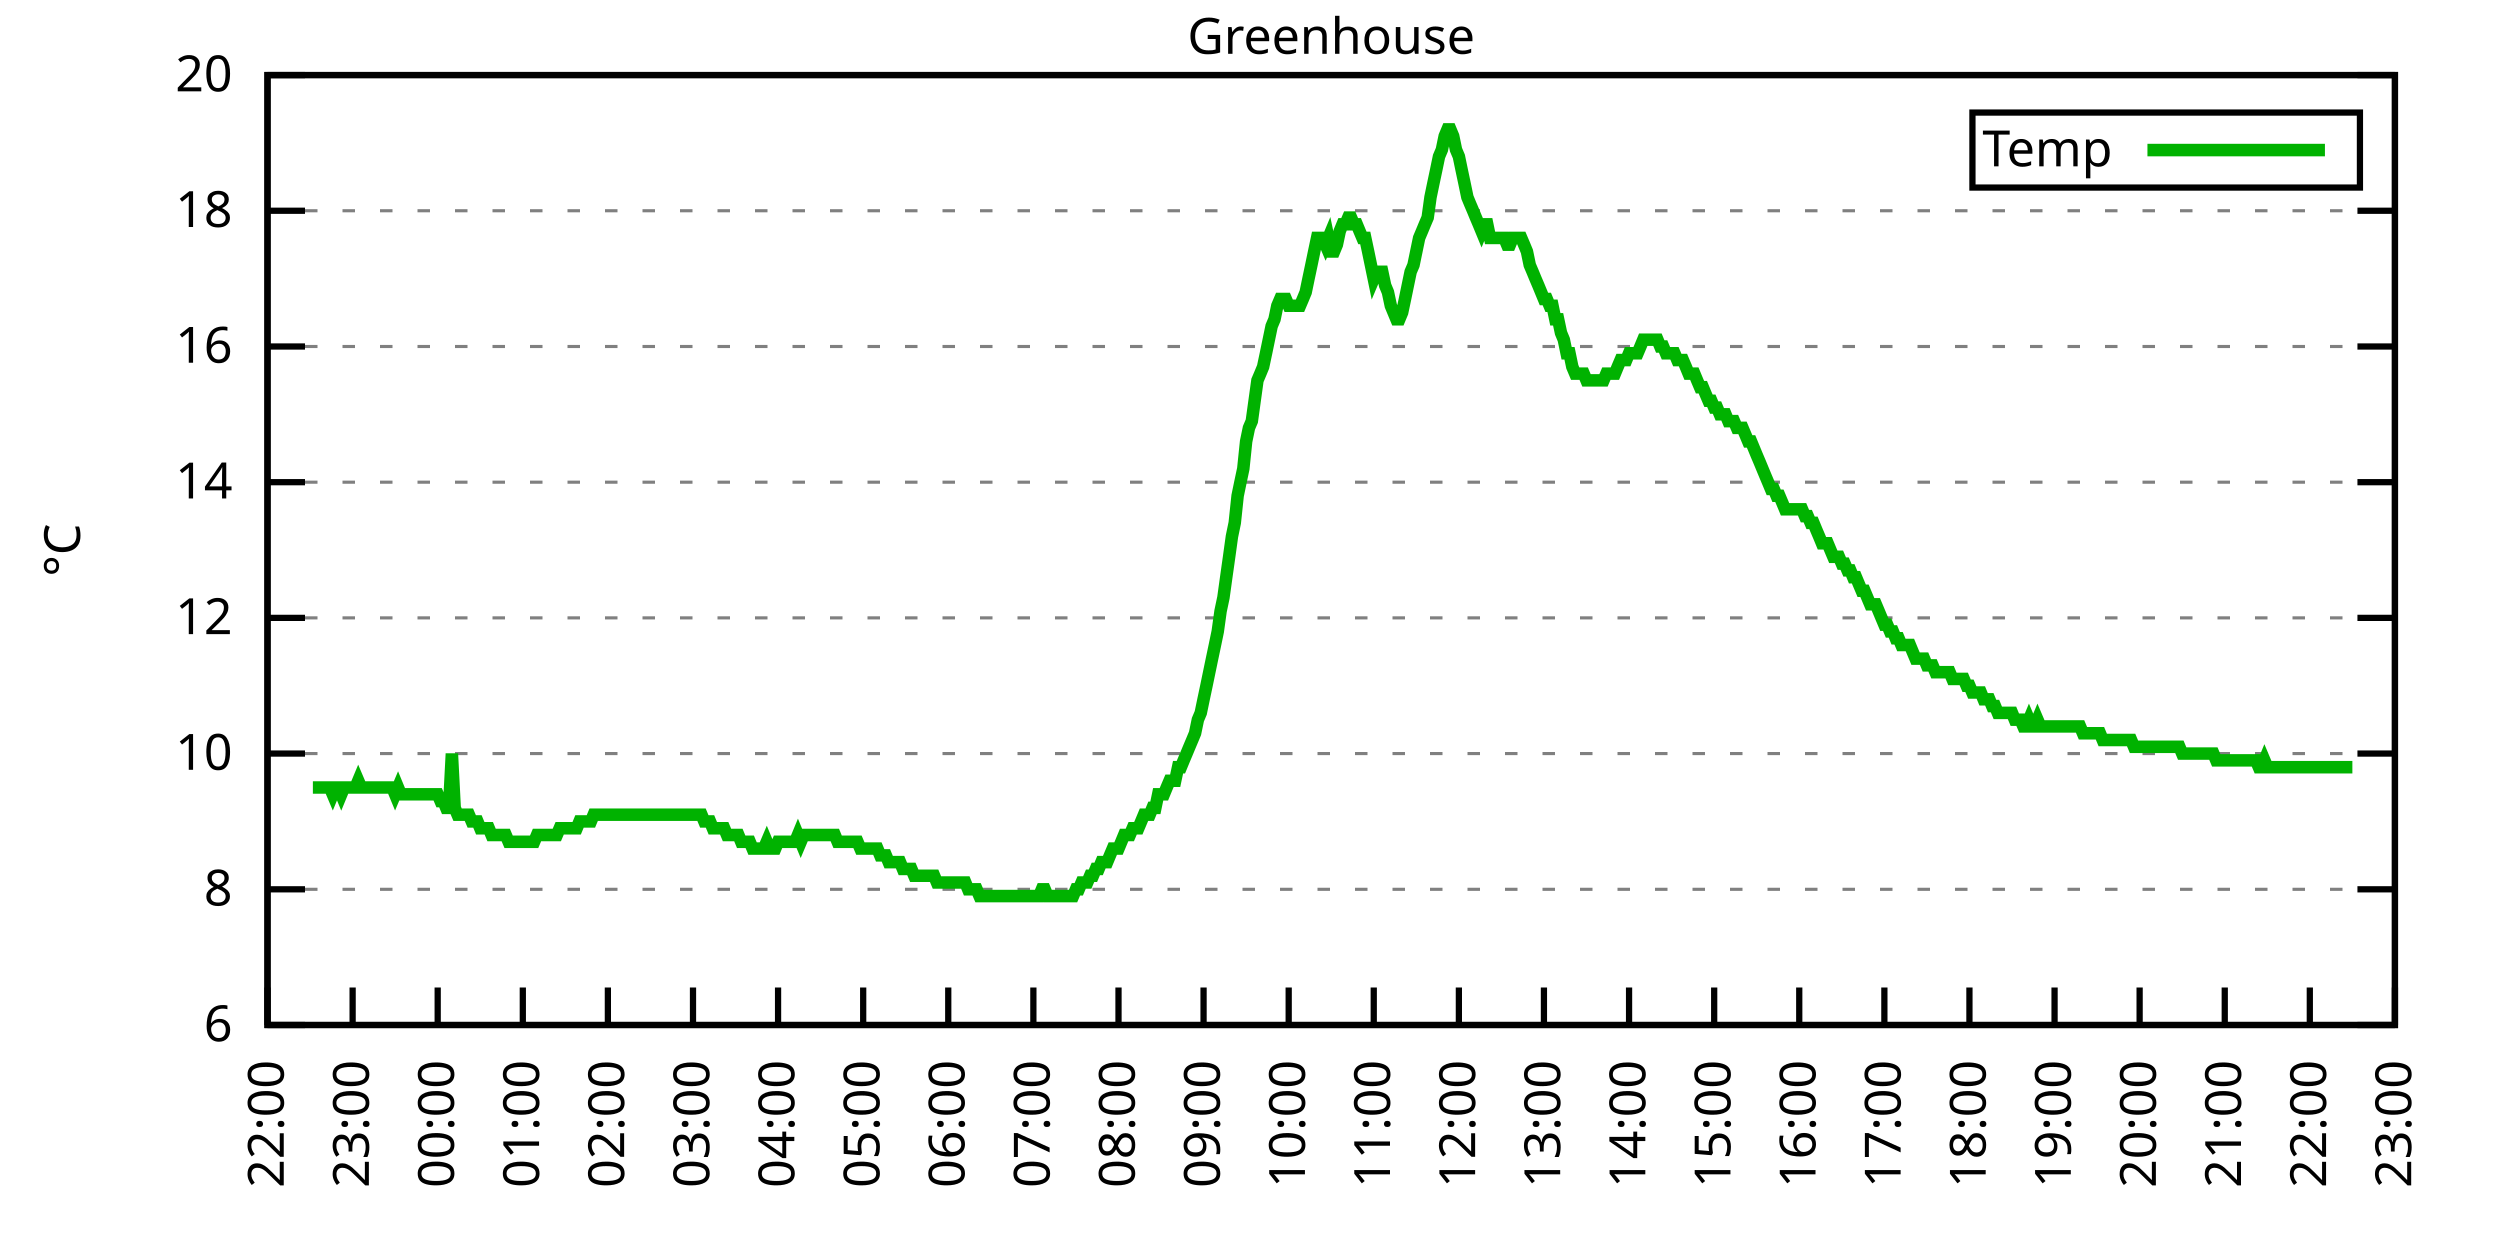
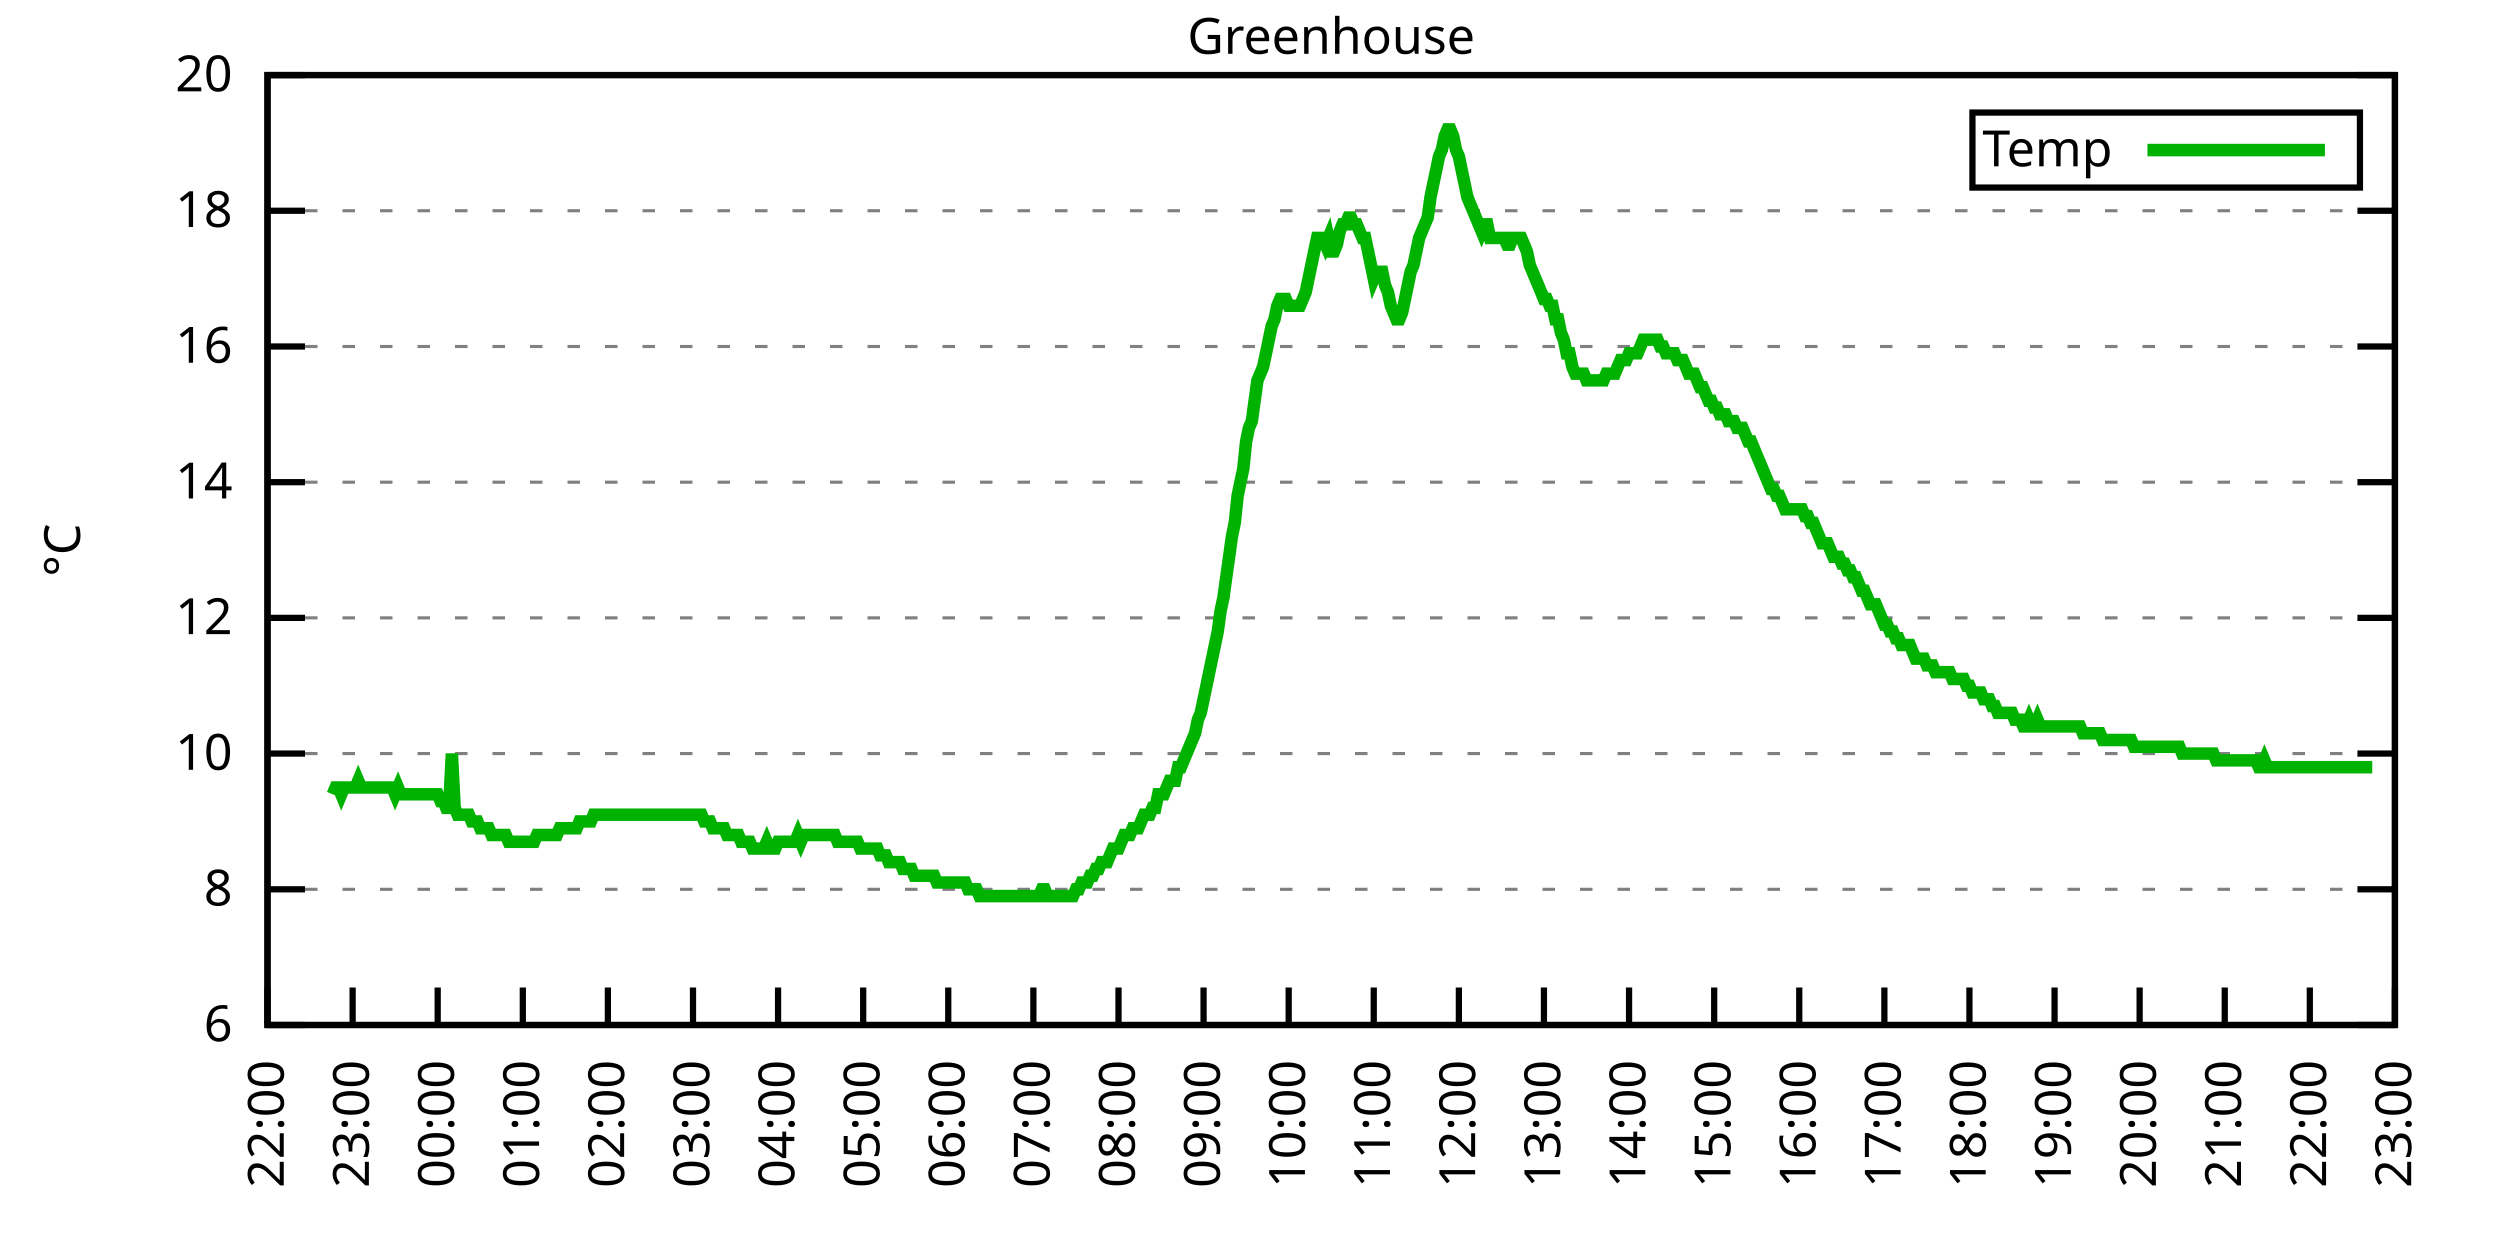
<svg xmlns="http://www.w3.org/2000/svg" xmlns:xlink="http://www.w3.org/1999/xlink" width="400" height="200" viewBox="0 0 400 200">
  <g id="gnuplot_canvas">
    <rect x="0" y="0" width="400" height="200" fill="none" />
    <defs>
      <circle id="gpDot" r="0.5" stroke-width="0.5" stroke="currentColor" />
      <path id="gpPt0" stroke-width="0.333" stroke="currentColor" d="M-1,0 h2 M0,-1 v2" />
      <path id="gpPt1" stroke-width="0.333" stroke="currentColor" d="M-1,-1 L1,1 M1,-1 L-1,1" />
      <path id="gpPt2" stroke-width="0.333" stroke="currentColor" d="M-1,0 L1,0 M0,-1 L0,1 M-1,-1 L1,1 M-1,1 L1,-1" />
      <rect id="gpPt3" stroke-width="0.333" stroke="currentColor" x="-1" y="-1" width="2" height="2" />
      <rect id="gpPt4" stroke-width="0.333" stroke="currentColor" fill="currentColor" x="-1" y="-1" width="2" height="2" />
      <circle id="gpPt5" stroke-width="0.333" stroke="currentColor" cx="0" cy="0" r="1" />
      <use xlink:href="#gpPt5" id="gpPt6" fill="currentColor" stroke="none" />
      <path id="gpPt7" stroke-width="0.333" stroke="currentColor" d="M0,-1.33 L-1.33,0.67 L1.33,0.67 z" />
      <use xlink:href="#gpPt7" id="gpPt8" fill="currentColor" stroke="none" />
      <use xlink:href="#gpPt7" id="gpPt9" stroke="currentColor" transform="rotate(180)" />
      <use xlink:href="#gpPt9" id="gpPt10" fill="currentColor" stroke="none" />
      <use xlink:href="#gpPt3" id="gpPt11" stroke="currentColor" transform="rotate(45)" />
      <use xlink:href="#gpPt11" id="gpPt12" fill="currentColor" stroke="none" />
      <path id="gpPt13" stroke-width="0.333" stroke="currentColor" d="M0,1.330 L1.265,0.411 L0.782,-1.067 L-0.782,-1.076 L-1.265,0.411 z" />
      <use xlink:href="#gpPt13" id="gpPt14" fill="currentColor" stroke="none" />
      <filter id="textbox" filterUnits="objectBoundingBox" x="0" y="0" height="1" width="1">
        <feFlood flood-color="white" flood-opacity="1" result="bgnd" />
        <feComposite in="SourceGraphic" in2="bgnd" operator="atop" />
      </filter>
      <filter id="greybox" filterUnits="objectBoundingBox" x="0" y="0" height="1" width="1">
        <feFlood flood-color="lightgrey" flood-opacity="1" result="grey" />
        <feComposite in="SourceGraphic" in2="grey" operator="atop" />
      </filter>
    </defs>
    <g fill="none" color="white" stroke="currentColor" stroke-width="1.00" stroke-linecap="butt" stroke-linejoin="miter">
</g>
    <g fill="none" color="black" stroke="currentColor" stroke-width="1.00" stroke-linecap="butt" stroke-linejoin="miter">
      <g stroke="none" shape-rendering="crispEdges">
        <polygon fill="rgb(255, 255, 255)" points="42.80,164.00 383.18,164.00 383.18,12.02 42.80,12.02 " />
      </g>
    </g>
    <g fill="none" color="black" stroke="currentColor" stroke-width="1.00" stroke-linecap="butt" stroke-linejoin="miter">
</g>
    <g fill="none" color="black" stroke="black" stroke-width="0.50" stroke-linecap="butt" stroke-linejoin="miter">
</g>
    <g fill="none" color="gray" stroke="currentColor" stroke-width="0.50" stroke-linecap="butt" stroke-linejoin="miter">
      <path stroke="gray" stroke-dasharray="2,4" class="gridline" d="M42.80,164.00 L383.19,164.00  " />
    </g>
    <g fill="none" color="gray" stroke="gray" stroke-width="1.00" stroke-linecap="butt" stroke-linejoin="miter">
</g>
    <g fill="none" color="black" stroke="currentColor" stroke-width="1.00" stroke-linecap="butt" stroke-linejoin="miter">
      <path stroke="black" d="M42.80,164.00 L48.80,164.00 M383.19,164.00 L377.19,164.00  " />
      <g transform="translate(37.20,166.60)" stroke="none" fill="black" font-family="Sans" font-size="8.00" text-anchor="end">
        <text>
          <tspan font-family="Sans"> 6</tspan>
        </text>
      </g>
    </g>
    <g fill="none" color="black" stroke="currentColor" stroke-width="1.00" stroke-linecap="butt" stroke-linejoin="miter">
</g>
    <g fill="none" color="black" stroke="black" stroke-width="0.50" stroke-linecap="butt" stroke-linejoin="miter">
</g>
    <g fill="none" color="gray" stroke="currentColor" stroke-width="0.50" stroke-linecap="butt" stroke-linejoin="miter">
      <path stroke="gray" stroke-dasharray="2,4" class="gridline" d="M42.80,142.29 L383.19,142.29  " />
    </g>
    <g fill="none" color="gray" stroke="gray" stroke-width="1.00" stroke-linecap="butt" stroke-linejoin="miter">
</g>
    <g fill="none" color="black" stroke="currentColor" stroke-width="1.00" stroke-linecap="butt" stroke-linejoin="miter">
      <path stroke="black" d="M42.80,142.29 L48.80,142.29 M383.19,142.29 L377.19,142.29  " />
      <g transform="translate(37.20,144.89)" stroke="none" fill="black" font-family="Sans" font-size="8.00" text-anchor="end">
        <text>
          <tspan font-family="Sans"> 8</tspan>
        </text>
      </g>
    </g>
    <g fill="none" color="black" stroke="currentColor" stroke-width="1.00" stroke-linecap="butt" stroke-linejoin="miter">
</g>
    <g fill="none" color="black" stroke="black" stroke-width="0.50" stroke-linecap="butt" stroke-linejoin="miter">
</g>
    <g fill="none" color="gray" stroke="currentColor" stroke-width="0.50" stroke-linecap="butt" stroke-linejoin="miter">
      <path stroke="gray" stroke-dasharray="2,4" class="gridline" d="M42.80,120.57 L383.19,120.57  " />
    </g>
    <g fill="none" color="gray" stroke="gray" stroke-width="1.00" stroke-linecap="butt" stroke-linejoin="miter">
</g>
    <g fill="none" color="black" stroke="currentColor" stroke-width="1.00" stroke-linecap="butt" stroke-linejoin="miter">
      <path stroke="black" d="M42.80,120.57 L48.80,120.57 M383.19,120.57 L377.19,120.57  " />
      <g transform="translate(37.20,123.17)" stroke="none" fill="black" font-family="Sans" font-size="8.00" text-anchor="end">
        <text>
          <tspan font-family="Sans"> 10</tspan>
        </text>
      </g>
    </g>
    <g fill="none" color="black" stroke="currentColor" stroke-width="1.00" stroke-linecap="butt" stroke-linejoin="miter">
</g>
    <g fill="none" color="black" stroke="black" stroke-width="0.50" stroke-linecap="butt" stroke-linejoin="miter">
</g>
    <g fill="none" color="gray" stroke="currentColor" stroke-width="0.50" stroke-linecap="butt" stroke-linejoin="miter">
      <path stroke="gray" stroke-dasharray="2,4" class="gridline" d="M42.80,98.86 L383.19,98.86  " />
    </g>
    <g fill="none" color="gray" stroke="gray" stroke-width="1.00" stroke-linecap="butt" stroke-linejoin="miter">
</g>
    <g fill="none" color="black" stroke="currentColor" stroke-width="1.00" stroke-linecap="butt" stroke-linejoin="miter">
      <path stroke="black" d="M42.80,98.86 L48.80,98.86 M383.19,98.86 L377.19,98.86  " />
      <g transform="translate(37.20,101.46)" stroke="none" fill="black" font-family="Sans" font-size="8.00" text-anchor="end">
        <text>
          <tspan font-family="Sans"> 12</tspan>
        </text>
      </g>
    </g>
    <g fill="none" color="black" stroke="currentColor" stroke-width="1.00" stroke-linecap="butt" stroke-linejoin="miter">
</g>
    <g fill="none" color="black" stroke="black" stroke-width="0.50" stroke-linecap="butt" stroke-linejoin="miter">
</g>
    <g fill="none" color="gray" stroke="currentColor" stroke-width="0.50" stroke-linecap="butt" stroke-linejoin="miter">
      <path stroke="gray" stroke-dasharray="2,4" class="gridline" d="M42.80,77.15 L383.19,77.15  " />
    </g>
    <g fill="none" color="gray" stroke="gray" stroke-width="1.00" stroke-linecap="butt" stroke-linejoin="miter">
</g>
    <g fill="none" color="black" stroke="currentColor" stroke-width="1.00" stroke-linecap="butt" stroke-linejoin="miter">
      <path stroke="black" d="M42.80,77.15 L48.80,77.15 M383.19,77.15 L377.19,77.15  " />
      <g transform="translate(37.20,79.75)" stroke="none" fill="black" font-family="Sans" font-size="8.00" text-anchor="end">
        <text>
          <tspan font-family="Sans"> 14</tspan>
        </text>
      </g>
    </g>
    <g fill="none" color="black" stroke="currentColor" stroke-width="1.00" stroke-linecap="butt" stroke-linejoin="miter">
</g>
    <g fill="none" color="black" stroke="black" stroke-width="0.50" stroke-linecap="butt" stroke-linejoin="miter">
</g>
    <g fill="none" color="gray" stroke="currentColor" stroke-width="0.50" stroke-linecap="butt" stroke-linejoin="miter">
      <path stroke="gray" stroke-dasharray="2,4" class="gridline" d="M42.80,55.44 L383.19,55.44  " />
    </g>
    <g fill="none" color="gray" stroke="gray" stroke-width="1.00" stroke-linecap="butt" stroke-linejoin="miter">
</g>
    <g fill="none" color="black" stroke="currentColor" stroke-width="1.00" stroke-linecap="butt" stroke-linejoin="miter">
      <path stroke="black" d="M42.80,55.44 L48.80,55.44 M383.19,55.44 L377.19,55.44  " />
      <g transform="translate(37.20,58.04)" stroke="none" fill="black" font-family="Sans" font-size="8.00" text-anchor="end">
        <text>
          <tspan font-family="Sans"> 16</tspan>
        </text>
      </g>
    </g>
    <g fill="none" color="black" stroke="currentColor" stroke-width="1.00" stroke-linecap="butt" stroke-linejoin="miter">
</g>
    <g fill="none" color="black" stroke="black" stroke-width="0.50" stroke-linecap="butt" stroke-linejoin="miter">
</g>
    <g fill="none" color="gray" stroke="currentColor" stroke-width="0.50" stroke-linecap="butt" stroke-linejoin="miter">
      <path stroke="gray" stroke-dasharray="2,4" class="gridline" d="M42.80,33.72 L383.19,33.72  " />
    </g>
    <g fill="none" color="gray" stroke="gray" stroke-width="1.00" stroke-linecap="butt" stroke-linejoin="miter">
</g>
    <g fill="none" color="black" stroke="currentColor" stroke-width="1.00" stroke-linecap="butt" stroke-linejoin="miter">
      <path stroke="black" d="M42.80,33.72 L48.80,33.72 M383.19,33.72 L377.19,33.72  " />
      <g transform="translate(37.20,36.32)" stroke="none" fill="black" font-family="Sans" font-size="8.00" text-anchor="end">
        <text>
          <tspan font-family="Sans"> 18</tspan>
        </text>
      </g>
    </g>
    <g fill="none" color="black" stroke="currentColor" stroke-width="1.00" stroke-linecap="butt" stroke-linejoin="miter">
</g>
    <g fill="none" color="black" stroke="black" stroke-width="0.50" stroke-linecap="butt" stroke-linejoin="miter">
</g>
    <g fill="none" color="gray" stroke="currentColor" stroke-width="0.50" stroke-linecap="butt" stroke-linejoin="miter">
      <path stroke="gray" stroke-dasharray="2,4" class="gridline" d="M42.80,12.01 L383.19,12.01  " />
    </g>
    <g fill="none" color="gray" stroke="gray" stroke-width="1.00" stroke-linecap="butt" stroke-linejoin="miter">
</g>
    <g fill="none" color="black" stroke="currentColor" stroke-width="1.00" stroke-linecap="butt" stroke-linejoin="miter">
      <path stroke="black" d="M42.80,12.01 L48.80,12.01 M383.19,12.01 L377.19,12.01  " />
      <g transform="translate(37.20,14.61)" stroke="none" fill="black" font-family="Sans" font-size="8.00" text-anchor="end">
        <text>
          <tspan font-family="Sans"> 20</tspan>
        </text>
      </g>
    </g>
    <g fill="none" color="black" stroke="currentColor" stroke-width="1.00" stroke-linecap="butt" stroke-linejoin="miter">
      <path stroke="black" d="M42.80,164.00 L42.80,158.00  " />
      <g transform="translate(45.40,169.60) rotate(270.00)" stroke="none" fill="black" font-family="Sans" font-size="8.00" text-anchor="end">
        <text>
          <tspan font-family="Sans">22:00</tspan>
        </text>
      </g>
    </g>
    <g fill="none" color="black" stroke="currentColor" stroke-width="1.00" stroke-linecap="butt" stroke-linejoin="miter">
      <path stroke="black" d="M56.42,164.00 L56.42,158.00  " />
      <g transform="translate(59.02,169.60) rotate(270.00)" stroke="none" fill="black" font-family="Sans" font-size="8.00" text-anchor="end">
        <text>
          <tspan font-family="Sans">23:00</tspan>
        </text>
      </g>
    </g>
    <g fill="none" color="black" stroke="currentColor" stroke-width="1.00" stroke-linecap="butt" stroke-linejoin="miter">
      <path stroke="black" d="M70.03,164.00 L70.03,158.00  " />
      <g transform="translate(72.63,169.60) rotate(270.00)" stroke="none" fill="black" font-family="Sans" font-size="8.00" text-anchor="end">
        <text>
          <tspan font-family="Sans">00:00</tspan>
        </text>
      </g>
    </g>
    <g fill="none" color="black" stroke="currentColor" stroke-width="1.00" stroke-linecap="butt" stroke-linejoin="miter">
      <path stroke="black" d="M83.65,164.00 L83.65,158.00  " />
      <g transform="translate(86.25,169.60) rotate(270.00)" stroke="none" fill="black" font-family="Sans" font-size="8.00" text-anchor="end">
        <text>
          <tspan font-family="Sans">01:00</tspan>
        </text>
      </g>
    </g>
    <g fill="none" color="black" stroke="currentColor" stroke-width="1.00" stroke-linecap="butt" stroke-linejoin="miter">
      <path stroke="black" d="M97.26,164.00 L97.26,158.00  " />
      <g transform="translate(99.86,169.60) rotate(270.00)" stroke="none" fill="black" font-family="Sans" font-size="8.00" text-anchor="end">
        <text>
          <tspan font-family="Sans">02:00</tspan>
        </text>
      </g>
    </g>
    <g fill="none" color="black" stroke="currentColor" stroke-width="1.00" stroke-linecap="butt" stroke-linejoin="miter">
      <path stroke="black" d="M110.88,164.00 L110.88,158.00  " />
      <g transform="translate(113.48,169.60) rotate(270.00)" stroke="none" fill="black" font-family="Sans" font-size="8.00" text-anchor="end">
        <text>
          <tspan font-family="Sans">03:00</tspan>
        </text>
      </g>
    </g>
    <g fill="none" color="black" stroke="currentColor" stroke-width="1.00" stroke-linecap="butt" stroke-linejoin="miter">
      <path stroke="black" d="M124.49,164.00 L124.49,158.00  " />
      <g transform="translate(127.09,169.60) rotate(270.00)" stroke="none" fill="black" font-family="Sans" font-size="8.00" text-anchor="end">
        <text>
          <tspan font-family="Sans">04:00</tspan>
        </text>
      </g>
    </g>
    <g fill="none" color="black" stroke="currentColor" stroke-width="1.00" stroke-linecap="butt" stroke-linejoin="miter">
      <path stroke="black" d="M138.11,164.00 L138.11,158.00  " />
      <g transform="translate(140.71,169.60) rotate(270.00)" stroke="none" fill="black" font-family="Sans" font-size="8.00" text-anchor="end">
        <text>
          <tspan font-family="Sans">05:00</tspan>
        </text>
      </g>
    </g>
    <g fill="none" color="black" stroke="currentColor" stroke-width="1.00" stroke-linecap="butt" stroke-linejoin="miter">
      <path stroke="black" d="M151.72,164.00 L151.72,158.00  " />
      <g transform="translate(154.32,169.60) rotate(270.00)" stroke="none" fill="black" font-family="Sans" font-size="8.00" text-anchor="end">
        <text>
          <tspan font-family="Sans">06:00</tspan>
        </text>
      </g>
    </g>
    <g fill="none" color="black" stroke="currentColor" stroke-width="1.00" stroke-linecap="butt" stroke-linejoin="miter">
      <path stroke="black" d="M165.34,164.00 L165.34,158.00  " />
      <g transform="translate(167.94,169.60) rotate(270.00)" stroke="none" fill="black" font-family="Sans" font-size="8.00" text-anchor="end">
        <text>
          <tspan font-family="Sans">07:00</tspan>
        </text>
      </g>
    </g>
    <g fill="none" color="black" stroke="currentColor" stroke-width="1.00" stroke-linecap="butt" stroke-linejoin="miter">
      <path stroke="black" d="M178.96,164.00 L178.96,158.00  " />
      <g transform="translate(181.56,169.60) rotate(270.00)" stroke="none" fill="black" font-family="Sans" font-size="8.00" text-anchor="end">
        <text>
          <tspan font-family="Sans">08:00</tspan>
        </text>
      </g>
    </g>
    <g fill="none" color="black" stroke="currentColor" stroke-width="1.00" stroke-linecap="butt" stroke-linejoin="miter">
      <path stroke="black" d="M192.57,164.00 L192.57,158.00  " />
      <g transform="translate(195.17,169.60) rotate(270.00)" stroke="none" fill="black" font-family="Sans" font-size="8.00" text-anchor="end">
        <text>
          <tspan font-family="Sans">09:00</tspan>
        </text>
      </g>
    </g>
    <g fill="none" color="black" stroke="currentColor" stroke-width="1.00" stroke-linecap="butt" stroke-linejoin="miter">
      <path stroke="black" d="M206.19,164.00 L206.19,158.00  " />
      <g transform="translate(208.79,169.60) rotate(270.00)" stroke="none" fill="black" font-family="Sans" font-size="8.00" text-anchor="end">
        <text>
          <tspan font-family="Sans">10:00</tspan>
        </text>
      </g>
    </g>
    <g fill="none" color="black" stroke="currentColor" stroke-width="1.00" stroke-linecap="butt" stroke-linejoin="miter">
      <path stroke="black" d="M219.80,164.00 L219.80,158.00  " />
      <g transform="translate(222.40,169.60) rotate(270.00)" stroke="none" fill="black" font-family="Sans" font-size="8.00" text-anchor="end">
        <text>
          <tspan font-family="Sans">11:00</tspan>
        </text>
      </g>
    </g>
    <g fill="none" color="black" stroke="currentColor" stroke-width="1.00" stroke-linecap="butt" stroke-linejoin="miter">
      <path stroke="black" d="M233.42,164.00 L233.42,158.00  " />
      <g transform="translate(236.02,169.60) rotate(270.00)" stroke="none" fill="black" font-family="Sans" font-size="8.00" text-anchor="end">
        <text>
          <tspan font-family="Sans">12:00</tspan>
        </text>
      </g>
    </g>
    <g fill="none" color="black" stroke="currentColor" stroke-width="1.00" stroke-linecap="butt" stroke-linejoin="miter">
      <path stroke="black" d="M247.03,164.00 L247.03,158.00  " />
      <g transform="translate(249.63,169.60) rotate(270.00)" stroke="none" fill="black" font-family="Sans" font-size="8.00" text-anchor="end">
        <text>
          <tspan font-family="Sans">13:00</tspan>
        </text>
      </g>
    </g>
    <g fill="none" color="black" stroke="currentColor" stroke-width="1.00" stroke-linecap="butt" stroke-linejoin="miter">
      <path stroke="black" d="M260.65,164.00 L260.65,158.00  " />
      <g transform="translate(263.25,169.60) rotate(270.00)" stroke="none" fill="black" font-family="Sans" font-size="8.00" text-anchor="end">
        <text>
          <tspan font-family="Sans">14:00</tspan>
        </text>
      </g>
    </g>
    <g fill="none" color="black" stroke="currentColor" stroke-width="1.00" stroke-linecap="butt" stroke-linejoin="miter">
      <path stroke="black" d="M274.27,164.00 L274.27,158.00  " />
      <g transform="translate(276.87,169.60) rotate(270.00)" stroke="none" fill="black" font-family="Sans" font-size="8.00" text-anchor="end">
        <text>
          <tspan font-family="Sans">15:00</tspan>
        </text>
      </g>
    </g>
    <g fill="none" color="black" stroke="currentColor" stroke-width="1.00" stroke-linecap="butt" stroke-linejoin="miter">
      <path stroke="black" d="M287.88,164.00 L287.88,158.00  " />
      <g transform="translate(290.48,169.60) rotate(270.00)" stroke="none" fill="black" font-family="Sans" font-size="8.00" text-anchor="end">
        <text>
          <tspan font-family="Sans">16:00</tspan>
        </text>
      </g>
    </g>
    <g fill="none" color="black" stroke="currentColor" stroke-width="1.00" stroke-linecap="butt" stroke-linejoin="miter">
      <path stroke="black" d="M301.50,164.00 L301.50,158.00  " />
      <g transform="translate(304.10,169.60) rotate(270.00)" stroke="none" fill="black" font-family="Sans" font-size="8.00" text-anchor="end">
        <text>
          <tspan font-family="Sans">17:00</tspan>
        </text>
      </g>
    </g>
    <g fill="none" color="black" stroke="currentColor" stroke-width="1.00" stroke-linecap="butt" stroke-linejoin="miter">
      <path stroke="black" d="M315.11,164.00 L315.11,158.00  " />
      <g transform="translate(317.71,169.60) rotate(270.00)" stroke="none" fill="black" font-family="Sans" font-size="8.00" text-anchor="end">
        <text>
          <tspan font-family="Sans">18:00</tspan>
        </text>
      </g>
    </g>
    <g fill="none" color="black" stroke="currentColor" stroke-width="1.00" stroke-linecap="butt" stroke-linejoin="miter">
      <path stroke="black" d="M328.73,164.00 L328.73,158.00  " />
      <g transform="translate(331.33,169.60) rotate(270.00)" stroke="none" fill="black" font-family="Sans" font-size="8.00" text-anchor="end">
        <text>
          <tspan font-family="Sans">19:00</tspan>
        </text>
      </g>
    </g>
    <g fill="none" color="black" stroke="currentColor" stroke-width="1.00" stroke-linecap="butt" stroke-linejoin="miter">
      <path stroke="black" d="M342.34,164.00 L342.34,158.00  " />
      <g transform="translate(344.94,169.60) rotate(270.00)" stroke="none" fill="black" font-family="Sans" font-size="8.00" text-anchor="end">
        <text>
          <tspan font-family="Sans">20:00</tspan>
        </text>
      </g>
    </g>
    <g fill="none" color="black" stroke="currentColor" stroke-width="1.00" stroke-linecap="butt" stroke-linejoin="miter">
      <path stroke="black" d="M355.96,164.00 L355.96,158.00  " />
      <g transform="translate(358.56,169.60) rotate(270.00)" stroke="none" fill="black" font-family="Sans" font-size="8.00" text-anchor="end">
        <text>
          <tspan font-family="Sans">21:00</tspan>
        </text>
      </g>
    </g>
    <g fill="none" color="black" stroke="currentColor" stroke-width="1.00" stroke-linecap="butt" stroke-linejoin="miter">
      <path stroke="black" d="M369.57,164.00 L369.57,158.00  " />
      <g transform="translate(372.17,169.60) rotate(270.00)" stroke="none" fill="black" font-family="Sans" font-size="8.00" text-anchor="end">
        <text>
          <tspan font-family="Sans">22:00</tspan>
        </text>
      </g>
    </g>
    <g fill="none" color="black" stroke="currentColor" stroke-width="1.00" stroke-linecap="butt" stroke-linejoin="miter">
      <path stroke="black" d="M383.19,164.00 L383.19,158.00  " />
      <g transform="translate(385.79,169.60) rotate(270.00)" stroke="none" fill="black" font-family="Sans" font-size="8.00" text-anchor="end">
        <text>
          <tspan font-family="Sans">23:00</tspan>
        </text>
      </g>
    </g>
    <g fill="none" color="black" stroke="currentColor" stroke-width="1.00" stroke-linecap="butt" stroke-linejoin="miter">
</g>
    <g fill="none" color="black" stroke="currentColor" stroke-width="1.00" stroke-linecap="butt" stroke-linejoin="miter">
      <path stroke="black" d="M42.80,12.01 L42.80,164.00 L383.19,164.00 L383.19,12.01 L42.80,12.01 Z  " />
    </g>
    <g fill="none" color="black" stroke="currentColor" stroke-width="1.00" stroke-linecap="butt" stroke-linejoin="miter">
</g>
    <g fill="none" color="black" stroke="currentColor" stroke-width="1.00" stroke-linecap="butt" stroke-linejoin="miter">
      <path stroke="black" d="M315.59,30.01 L315.59,18.01 L377.59,18.01 L377.59,30.01 L315.59,30.01 Z  " />
    </g>
    <g id="Greenhouse_plot_1">
      <g fill="none" color="white" stroke="black" stroke-width="2.00" stroke-linecap="butt" stroke-linejoin="miter">
</g>
      <g fill="none" color="black" stroke="currentColor" stroke-width="2.00" stroke-linecap="butt" stroke-linejoin="miter">
        <g transform="translate(337.99,26.61)" stroke="none" fill="black" font-family="Sans" font-size="8.00" text-anchor="end">
          <text>
            <tspan font-family="Sans">Temp</tspan>
          </text>
        </g>
      </g>
      <g fill="none" color="black" stroke="currentColor" stroke-width="2.00" stroke-linecap="butt" stroke-linejoin="miter">
-         <path stroke="rgb(  0, 178,   0)" d="M343.59,24.01 L371.99,24.01 M50.06,126.00 L50.52,126.00 L50.97,126.00 L51.42,126.00 L51.88,126.00 L52.33,126.00   L52.78,126.00 L53.24,127.09 L53.69,126.00 L54.15,126.00 L54.60,127.09 L55.05,126.00 L55.51,126.00 L55.96,126.00   L56.42,126.00 L56.87,126.00 L57.32,124.92 L57.78,126.00 L58.23,126.00 L58.68,126.00 L59.14,126.00 L59.59,126.00   L60.05,126.00 L60.50,126.00 L60.95,126.00 L61.41,126.00 L61.86,126.00 L62.32,126.00 L62.77,126.00 L63.22,127.09   L63.68,126.00 L64.13,127.09 L64.58,127.09 L65.04,127.09 L65.49,127.09 L65.95,127.09 L66.40,127.09 L66.85,127.09   L67.31,127.09 L67.76,127.09 L68.22,127.09 L68.67,127.09 L69.12,127.09 L69.58,127.09 L70.03,127.09 L70.49,128.17   L70.94,128.17 L71.39,129.26 L71.85,129.26 L72.30,120.57 L72.75,129.26 L73.21,130.35 L73.66,130.35 L74.12,130.35   L74.57,130.35 L75.02,130.35 L75.48,131.43 L75.93,131.43 L76.39,131.43 L76.84,132.52 L77.29,132.52 L77.75,132.52   L78.20,132.52 L78.65,133.60 L79.11,133.60 L79.56,133.60 L80.02,133.60 L80.47,133.60 L80.92,133.60 L81.38,134.69   L81.83,134.69 L82.29,134.69 L82.74,134.69 L83.19,134.69 L83.65,134.69 L84.10,134.69 L84.55,134.69 L85.01,134.69   L85.46,134.69 L85.92,133.60 L86.37,133.60 L86.82,133.60 L87.28,133.60 L87.73,133.60 L88.19,133.60 L88.64,133.60   L89.09,133.60 L89.55,132.52 L90.00,132.52 L90.45,132.52 L90.91,132.52 L91.36,132.52 L91.82,132.52 L92.27,132.52   L92.72,131.43 L93.18,131.43 L93.63,131.43 L94.09,131.43 L94.54,131.43 L94.99,130.35 L95.45,130.35 L95.90,130.35   L96.35,130.35 L96.81,130.35 L97.26,130.35 L97.72,130.35 L98.17,130.35 L98.62,130.35 L99.08,130.35 L99.53,130.35   L99.99,130.35 L100.44,130.35 L100.89,130.35 L101.35,130.35 L101.80,130.35 L102.25,130.35 L102.71,130.35 L103.16,130.35   L103.62,130.35 L104.07,130.35 L104.52,130.35 L104.98,130.35 L105.43,130.35 L105.89,130.35 L106.34,130.35 L106.79,130.35   L107.25,130.35 L107.70,130.35 L108.15,130.35 L108.61,130.35 L109.06,130.35 L109.52,130.35 L109.97,130.35 L110.42,130.35   L110.88,130.35 L111.33,130.35 L111.79,130.35 L112.24,130.35 L112.69,131.43 L113.15,131.43 L113.60,131.43 L114.05,132.52   L114.51,132.52 L114.96,132.52 L115.42,132.52 L115.87,132.52 L116.32,133.60 L116.78,133.60 L117.23,133.60 L117.69,133.60   L118.14,133.60 L118.59,134.69 L119.05,134.69 L119.50,134.69 L119.96,134.69 L120.41,135.77 L120.86,135.77 L121.32,135.77   L121.77,135.77 L122.22,135.77 L122.68,134.69 L123.13,135.77 L123.59,135.77 L124.04,135.77 L124.49,134.69 L124.95,134.69   L125.40,134.69 L125.86,134.69 L126.31,134.69 L126.76,134.69 L127.22,134.69 L127.67,133.60 L128.12,134.69 L128.58,133.60   L129.03,133.60 L129.49,133.60 L129.94,133.60 L130.39,133.60 L130.85,133.60 L131.30,133.60 L131.76,133.60 L132.21,133.60   L132.66,133.60 L133.12,133.60 L133.57,133.60 L134.02,134.69 L134.48,134.69 L134.93,134.69 L135.39,134.69 L135.84,134.69   L136.29,134.69 L136.75,134.69 L137.20,134.69 L137.66,135.77 L138.11,135.77 L138.56,135.77 L139.02,135.77 L139.47,135.77   L139.92,135.77 L140.38,135.77 L140.83,136.86 L141.29,136.86 L141.74,136.86 L142.19,137.94 L142.65,137.94 L143.10,137.94   L143.56,137.94 L144.01,137.94 L144.46,139.03 L144.92,139.03 L145.37,139.03 L145.82,139.03 L146.28,140.12 L146.73,140.12   L147.19,140.12 L147.64,140.12 L148.09,140.12 L148.55,140.12 L149.00,140.12 L149.46,140.12 L149.91,141.20 L150.36,141.20   L150.82,141.20 L151.27,141.20 L151.72,141.20 L152.18,141.20 L152.63,141.20 L153.09,141.20 L153.54,141.20 L153.99,141.20   L154.45,141.20 L154.90,142.29 L155.36,142.29 L155.81,142.29 L156.26,142.29 L156.72,143.37 L157.17,143.37 L157.62,143.37   L158.08,143.37 L158.53,143.37 L158.99,143.37 L159.44,143.37 L159.89,143.37 L160.35,143.37 L160.80,143.37 L161.26,143.37   L161.71,143.37 L162.16,143.37 L162.62,143.37 L163.07,143.37 L163.52,143.37 L163.98,143.37 L164.43,143.37 L164.89,143.37   L165.34,143.37 L165.79,143.37 L166.25,143.37 L166.70,142.29 L167.16,142.29 L167.61,143.37 L168.06,143.37 L168.52,143.37   L168.97,143.37 L169.43,143.37 L169.88,143.37 L170.33,143.37 L170.79,143.37 L171.24,143.37 L171.69,143.37 L172.15,142.29   L172.60,142.29 L173.06,141.20 L173.51,141.20 L173.96,141.20 L174.42,140.12 L174.87,140.12 L175.33,139.03 L175.78,139.03   L176.23,137.94 L176.69,137.94 L177.14,137.94 L177.59,136.86 L178.05,135.77 L178.50,135.77 L178.96,135.77 L179.41,134.69   L179.86,133.60 L180.32,133.60 L180.77,133.60 L181.23,132.52 L181.68,132.52 L182.13,132.52 L182.59,131.43 L183.04,130.35   L183.49,130.35 L183.95,130.35 L184.40,129.26 L184.86,129.26 L185.31,127.09 L185.76,127.09 L186.22,127.09 L186.67,126.00   L187.13,124.92 L187.58,124.92 L188.03,124.92 L188.49,122.75 L188.94,122.75 L189.39,121.66 L189.85,120.57 L190.30,119.49   L190.76,118.40 L191.21,117.32 L191.66,115.15 L192.12,114.06 L192.57,111.89 L193.03,109.72 L193.48,107.55 L193.93,105.38   L194.39,103.20 L194.84,101.03 L195.29,97.78 L195.75,95.60 L196.20,92.35 L196.66,89.09 L197.11,85.83 L197.56,83.66   L198.02,79.32 L198.47,77.15 L198.93,74.98 L199.38,70.63 L199.83,68.46 L200.29,67.38 L200.74,64.12 L201.19,60.86   L201.65,59.78 L202.10,58.69 L202.56,56.52 L203.01,54.35 L203.46,52.18 L203.92,51.09 L204.37,48.92 L204.83,47.84   L205.28,47.84 L205.73,47.84 L206.19,48.92 L206.64,48.92 L207.09,48.92 L207.55,48.92 L208.00,48.92 L208.46,47.84   L208.91,46.75 L209.36,44.58 L209.82,42.41 L210.27,40.24 L210.73,38.07 L211.18,38.07 L211.63,38.07 L212.09,39.15   L212.54,38.07 L213.00,40.24 L213.45,40.24 L213.90,39.15 L214.36,36.98 L214.81,35.89 L215.26,35.89 L215.72,34.81   L216.17,34.81 L216.63,35.89 L217.08,35.89 L217.53,36.98 L217.99,38.07 L218.44,38.07 L218.90,40.24 L219.35,42.41   L219.80,44.58 L220.26,43.49 L220.71,43.49 L221.16,43.49 L221.62,45.66 L222.07,46.75 L222.53,48.92 L222.98,50.01   L223.43,51.09 L223.89,51.09 L224.34,50.01 L224.80,47.84 L225.25,45.66 L225.70,43.49 L226.16,42.41 L226.61,40.24   L227.06,38.07 L227.52,36.98 L227.97,35.89 L228.43,34.81 L228.88,31.55 L229.33,29.38 L229.79,27.21 L230.24,25.04   L230.70,23.95 L231.15,21.78 L231.60,20.70 L232.06,20.70 L232.51,21.78 L232.96,23.95 L233.42,25.04 L233.87,27.21   L234.33,29.38 L234.78,31.55 L235.23,32.64 L235.69,33.72 L236.14,34.81 L236.60,35.89 L237.05,36.98 L237.50,35.89   L237.96,35.89 L238.41,38.07 L238.86,38.07 L239.32,38.07 L239.77,38.07 L240.23,38.07 L240.68,38.07 L241.13,39.15   L241.59,39.15 L242.04,38.07 L242.50,38.07 L242.95,38.07 L243.40,38.07 L243.86,39.15 L244.31,40.24 L244.76,42.41   L245.22,43.49 L245.67,44.58 L246.13,45.66 L246.58,46.75 L247.03,47.84 L247.49,47.84 L247.94,48.92 L248.40,48.92   L248.85,51.09 L249.30,51.09 L249.76,53.26 L250.21,54.35 L250.66,56.52 L251.12,56.52 L251.57,58.69 L252.03,59.78   L252.48,59.78 L252.93,59.78 L253.39,59.78 L253.84,60.86 L254.30,60.86 L254.75,60.86 L255.20,60.86 L255.66,60.86   L256.11,60.86 L256.56,60.86 L257.02,59.78 L257.47,59.78 L257.93,59.78 L258.38,59.78 L258.83,58.69 L259.29,57.61   L259.74,57.61 L260.20,57.61 L260.65,56.52 L261.10,56.52 L261.56,56.52 L262.01,56.52 L262.47,55.44 L262.92,54.35   L263.37,54.35 L263.83,54.35 L264.28,54.35 L264.73,54.35 L265.19,54.35 L265.64,55.44 L266.10,55.44 L266.55,56.52   L267.00,56.52 L267.46,56.52 L267.91,56.52 L268.37,57.61 L268.82,57.61 L269.27,57.61 L269.73,58.69 L270.18,59.78   L270.63,59.78 L271.09,59.78 L271.54,60.86 L272.00,61.95 L272.45,61.95 L272.90,63.04 L273.36,64.12 L273.81,64.12   L274.27,65.21 L274.72,65.21 L275.17,66.29 L275.63,66.29 L276.08,66.29 L276.53,67.38 L276.99,67.38 L277.44,67.38   L277.90,68.46 L278.35,68.46 L278.80,68.46 L279.26,69.55 L279.71,70.63 L280.17,70.63 L280.62,71.72 L281.07,72.81   L281.53,73.89 L281.98,74.98 L282.43,76.06 L282.89,77.15 L283.34,78.23 L283.80,78.23 L284.25,79.32 L284.70,79.32   L285.16,80.41 L285.61,81.49 L286.07,81.49 L286.52,81.49 L286.97,81.49 L287.43,81.49 L287.88,81.49 L288.33,81.49   L288.79,82.58 L289.24,82.58 L289.70,83.66 L290.15,83.66 L290.60,84.75 L291.06,85.83 L291.51,86.92 L291.97,86.92   L292.42,86.92 L292.87,88.00 L293.33,89.09 L293.78,89.09 L294.23,89.09 L294.69,90.18 L295.14,90.18 L295.60,91.26   L296.05,91.26 L296.50,92.35 L296.96,92.35 L297.41,93.43 L297.87,94.52 L298.32,94.52 L298.77,95.60 L299.23,96.69   L299.68,96.69 L300.13,96.69 L300.59,97.78 L301.04,98.86 L301.50,99.95 L301.95,99.95 L302.40,101.03 L302.86,101.03   L303.31,102.12 L303.77,102.12 L304.22,103.20 L304.67,103.20 L305.13,103.20 L305.58,103.20 L306.03,104.29 L306.49,105.38   L306.94,105.38 L307.40,105.38 L307.85,105.38 L308.30,106.46 L308.76,106.46 L309.21,106.46 L309.67,107.55 L310.12,107.55   L310.57,107.55 L311.03,107.55 L311.48,107.55 L311.94,107.55 L312.39,108.63 L312.84,108.63 L313.30,108.63 L313.75,108.63   L314.20,108.63 L314.66,109.72 L315.11,109.72 L315.57,110.80 L316.02,110.80 L316.47,110.80 L316.93,110.80 L317.38,111.89   L317.84,111.89 L318.29,111.89 L318.74,112.97 L319.20,112.97 L319.65,114.06 L320.10,114.06 L320.56,114.06 L321.01,114.06   L321.47,114.06 L321.92,114.06 L322.37,115.15 L322.83,115.15 L323.28,115.15 L323.74,116.23 L324.19,116.23 L324.64,115.15   L325.10,116.23 L325.55,116.23 L326.00,115.15 L326.46,116.23 L326.91,116.23 L327.37,116.23 L327.82,116.23 L328.27,116.23   L328.73,116.23 L329.18,116.23 L329.64,116.23 L330.09,116.23 L330.54,116.23 L331.00,116.23 L331.45,116.23 L331.90,116.23   L332.36,116.23 L332.81,116.23 L333.27,117.32 L333.72,117.32 L334.17,117.32 L334.63,117.32 L335.08,117.32 L335.54,117.32   L335.99,117.32 L336.44,118.40 L336.90,118.40 L337.35,118.40 L337.80,118.40 L338.26,118.40 L338.71,118.40 L339.17,118.40   L339.62,118.40 L340.07,118.40 L340.53,118.40 L340.98,118.40 L341.44,119.49 L341.89,119.49 L342.34,119.49 L342.80,119.49   L343.25,119.49 L343.70,119.49 L344.16,119.49 L344.61,119.49 L345.07,119.49 L345.52,119.49 L345.97,119.49 L346.43,119.49   L346.88,119.49 L347.34,119.49 L347.79,119.49 L348.24,119.49 L348.70,119.49 L349.15,120.57 L349.60,120.57 L350.06,120.57   L350.51,120.57 L350.97,120.57 L351.42,120.57 L351.87,120.57 L352.33,120.57 L352.78,120.57 L353.24,120.57 L353.69,120.57   L354.14,120.57 L354.60,121.66 L355.05,121.66 L355.50,121.66 L355.96,121.66 L356.41,121.66 L356.87,121.66 L357.32,121.66   L357.77,121.66 L358.23,121.66 L358.68,121.66 L359.14,121.66 L359.59,121.66 L360.04,121.66 L360.50,121.66 L360.95,121.66   L361.41,122.75 L361.86,122.75 L362.31,121.66 L362.77,122.75 L363.22,122.75 L363.67,122.75 L364.13,122.75 L364.58,122.75   L365.04,122.75 L365.49,122.75 L365.94,122.75 L366.40,122.75 L366.85,122.75 L367.31,122.75 L367.76,122.75 L368.21,122.75   L368.67,122.75 L369.12,122.75 L369.57,122.75 L370.03,122.75 L370.48,122.75 L370.94,122.75 L371.39,122.75 L371.84,122.75   L372.30,122.75 L372.75,122.75 L373.21,122.75 L373.66,122.75 L374.11,122.75 L374.57,122.75 L375.02,122.75 L375.47,122.75   L375.93,122.75 L376.38,122.75  " />
+         <path stroke="rgb(  0, 178,   0)" d="M343.59,24.01 L371.99,24.01 M53.24,127.09 L53.69,126.00 L54.15,126.00 L54.60,127.09 L55.05,126.00 L55.51,126.00   L55.96,126.00 L56.42,126.00 L56.87,126.00 L57.32,124.92 L57.78,126.00 L58.23,126.00 L58.68,126.00 L59.14,126.00   L59.59,126.00 L60.05,126.00 L60.50,126.00 L60.95,126.00 L61.41,126.00 L61.86,126.00 L62.32,126.00 L62.77,126.00   L63.22,127.09 L63.68,126.00 L64.13,127.09 L64.58,127.09 L65.04,127.09 L65.49,127.09 L65.95,127.09 L66.40,127.09   L66.85,127.09 L67.31,127.09 L67.76,127.09 L68.22,127.09 L68.67,127.09 L69.12,127.09 L69.58,127.09 L70.03,127.09   L70.49,128.17 L70.94,128.17 L71.39,129.26 L71.85,129.26 L72.30,120.57 L72.75,129.26 L73.21,130.35 L73.66,130.35   L74.12,130.35 L74.57,130.35 L75.02,130.35 L75.48,131.43 L75.93,131.43 L76.39,131.43 L76.84,132.52 L77.29,132.52   L77.75,132.52 L78.20,132.52 L78.65,133.60 L79.11,133.60 L79.56,133.60 L80.02,133.60 L80.47,133.60 L80.92,133.60   L81.38,134.69 L81.83,134.69 L82.29,134.69 L82.74,134.69 L83.19,134.69 L83.65,134.69 L84.10,134.69 L84.55,134.69   L85.01,134.69 L85.46,134.69 L85.92,133.60 L86.37,133.60 L86.82,133.60 L87.28,133.60 L87.73,133.60 L88.19,133.60   L88.64,133.60 L89.09,133.60 L89.55,132.52 L90.00,132.52 L90.45,132.52 L90.91,132.52 L91.36,132.52 L91.82,132.52   L92.27,132.52 L92.72,131.43 L93.18,131.43 L93.63,131.43 L94.09,131.43 L94.54,131.43 L94.99,130.35 L95.45,130.35   L95.90,130.35 L96.35,130.35 L96.81,130.35 L97.26,130.35 L97.72,130.35 L98.17,130.35 L98.62,130.35 L99.08,130.35   L99.53,130.35 L99.99,130.35 L100.44,130.35 L100.89,130.35 L101.35,130.35 L101.80,130.35 L102.25,130.35 L102.71,130.35   L103.16,130.35 L103.62,130.35 L104.07,130.35 L104.52,130.35 L104.98,130.35 L105.43,130.35 L105.89,130.35 L106.34,130.35   L106.79,130.35 L107.25,130.35 L107.70,130.35 L108.15,130.35 L108.61,130.35 L109.06,130.35 L109.52,130.35 L109.97,130.35   L110.42,130.35 L110.88,130.35 L111.33,130.35 L111.79,130.35 L112.24,130.35 L112.69,131.43 L113.15,131.43 L113.60,131.43   L114.05,132.52 L114.51,132.52 L114.96,132.52 L115.42,132.52 L115.87,132.52 L116.32,133.60 L116.78,133.60 L117.23,133.60   L117.69,133.60 L118.14,133.60 L118.59,134.69 L119.05,134.69 L119.50,134.69 L119.96,134.69 L120.41,135.77 L120.86,135.77   L121.32,135.77 L121.77,135.77 L122.22,135.77 L122.68,134.69 L123.13,135.77 L123.59,135.77 L124.04,135.77 L124.49,134.69   L124.95,134.69 L125.40,134.69 L125.86,134.69 L126.31,134.69 L126.76,134.69 L127.22,134.69 L127.67,133.60 L128.12,134.69   L128.58,133.60 L129.03,133.60 L129.49,133.60 L129.94,133.60 L130.39,133.60 L130.85,133.60 L131.30,133.60 L131.76,133.60   L132.21,133.60 L132.66,133.60 L133.12,133.60 L133.57,133.60 L134.02,134.69 L134.48,134.69 L134.93,134.69 L135.39,134.69   L135.84,134.69 L136.29,134.69 L136.75,134.69 L137.20,134.69 L137.66,135.77 L138.11,135.77 L138.56,135.77 L139.02,135.77   L139.47,135.77 L139.92,135.77 L140.38,135.77 L140.83,136.86 L141.29,136.86 L141.74,136.86 L142.19,137.94 L142.65,137.94   L143.10,137.94 L143.56,137.94 L144.01,137.94 L144.46,139.03 L144.92,139.03 L145.37,139.03 L145.82,139.03 L146.28,140.12   L146.73,140.12 L147.19,140.12 L147.64,140.12 L148.09,140.12 L148.55,140.12 L149.00,140.12 L149.46,140.12 L149.91,141.20   L150.36,141.20 L150.82,141.20 L151.27,141.20 L151.72,141.20 L152.18,141.20 L152.63,141.20 L153.09,141.20 L153.54,141.20   L153.99,141.20 L154.45,141.20 L154.90,142.29 L155.36,142.29 L155.81,142.29 L156.26,142.29 L156.72,143.37 L157.17,143.37   L157.62,143.37 L158.08,143.37 L158.53,143.37 L158.99,143.37 L159.44,143.37 L159.89,143.37 L160.35,143.37 L160.80,143.37   L161.26,143.37 L161.71,143.37 L162.16,143.37 L162.62,143.37 L163.07,143.37 L163.52,143.37 L163.98,143.37 L164.43,143.37   L164.89,143.37 L165.34,143.37 L165.79,143.37 L166.25,143.37 L166.70,142.29 L167.16,142.29 L167.61,143.37 L168.06,143.37   L168.52,143.37 L168.97,143.37 L169.43,143.37 L169.88,143.37 L170.33,143.37 L170.79,143.37 L171.24,143.37 L171.69,143.37   L172.15,142.29 L172.60,142.29 L173.06,141.20 L173.51,141.20 L173.96,141.20 L174.42,140.12 L174.87,140.12 L175.33,139.03   L175.78,139.03 L176.23,137.94 L176.69,137.94 L177.14,137.94 L177.59,136.86 L178.05,135.77 L178.50,135.77 L178.96,135.77   L179.41,134.69 L179.86,133.60 L180.32,133.60 L180.77,133.60 L181.23,132.52 L181.68,132.52 L182.13,132.52 L182.59,131.43   L183.04,130.35 L183.49,130.35 L183.95,130.35 L184.40,129.26 L184.86,129.26 L185.31,127.09 L185.76,127.09 L186.22,127.09   L186.67,126.00 L187.13,124.92 L187.58,124.92 L188.03,124.92 L188.49,122.75 L188.94,122.75 L189.39,121.66 L189.85,120.57   L190.30,119.49 L190.76,118.40 L191.21,117.32 L191.66,115.15 L192.12,114.06 L192.57,111.89 L193.03,109.72 L193.48,107.55   L193.93,105.38 L194.39,103.20 L194.84,101.03 L195.29,97.78 L195.75,95.60 L196.20,92.35 L196.66,89.09 L197.11,85.83   L197.56,83.66 L198.02,79.32 L198.47,77.15 L198.93,74.98 L199.38,70.63 L199.83,68.46 L200.29,67.38 L200.74,64.12   L201.19,60.86 L201.65,59.78 L202.10,58.69 L202.56,56.52 L203.01,54.35 L203.46,52.18 L203.92,51.09 L204.37,48.92   L204.83,47.84 L205.28,47.84 L205.73,47.84 L206.19,48.92 L206.64,48.92 L207.09,48.92 L207.55,48.92 L208.00,48.92   L208.46,47.84 L208.91,46.75 L209.36,44.58 L209.82,42.41 L210.27,40.24 L210.73,38.07 L211.18,38.07 L211.63,38.07   L212.09,39.15 L212.54,38.07 L213.00,40.24 L213.45,40.24 L213.90,39.15 L214.36,36.98 L214.81,35.89 L215.26,35.89   L215.72,34.81 L216.17,34.81 L216.63,35.89 L217.08,35.89 L217.53,36.98 L217.99,38.07 L218.44,38.07 L218.90,40.24   L219.35,42.41 L219.80,44.58 L220.26,43.49 L220.71,43.49 L221.16,43.49 L221.62,45.66 L222.07,46.75 L222.53,48.92   L222.98,50.01 L223.43,51.09 L223.89,51.09 L224.34,50.01 L224.80,47.84 L225.25,45.66 L225.70,43.49 L226.16,42.41   L226.61,40.24 L227.06,38.07 L227.52,36.98 L227.97,35.89 L228.43,34.81 L228.88,31.55 L229.33,29.38 L229.79,27.21   L230.24,25.04 L230.70,23.95 L231.15,21.78 L231.60,20.70 L232.06,20.70 L232.51,21.78 L232.96,23.95 L233.42,25.04   L233.87,27.21 L234.33,29.38 L234.78,31.55 L235.23,32.64 L235.69,33.72 L236.14,34.81 L236.60,35.89 L237.05,36.98   L237.50,35.89 L237.96,35.89 L238.41,38.07 L238.86,38.07 L239.32,38.07 L239.77,38.07 L240.23,38.07 L240.68,38.07   L241.13,39.15 L241.59,39.15 L242.04,38.07 L242.50,38.07 L242.95,38.07 L243.40,38.07 L243.86,39.15 L244.31,40.24   L244.76,42.41 L245.22,43.49 L245.67,44.58 L246.13,45.66 L246.58,46.75 L247.03,47.84 L247.49,47.84 L247.94,48.92   L248.40,48.92 L248.85,51.09 L249.30,51.09 L249.76,53.26 L250.21,54.35 L250.66,56.52 L251.12,56.52 L251.57,58.69   L252.03,59.78 L252.48,59.78 L252.93,59.78 L253.39,59.78 L253.84,60.86 L254.30,60.86 L254.75,60.86 L255.20,60.86   L255.66,60.86 L256.11,60.86 L256.56,60.86 L257.02,59.78 L257.47,59.78 L257.93,59.78 L258.38,59.78 L258.83,58.69   L259.29,57.61 L259.74,57.61 L260.20,57.61 L260.65,56.52 L261.10,56.52 L261.56,56.52 L262.01,56.52 L262.47,55.44   L262.92,54.35 L263.37,54.35 L263.83,54.35 L264.28,54.35 L264.73,54.35 L265.19,54.35 L265.64,55.44 L266.10,55.44   L266.55,56.52 L267.00,56.52 L267.46,56.52 L267.91,56.52 L268.37,57.61 L268.82,57.61 L269.27,57.61 L269.73,58.69   L270.18,59.78 L270.63,59.78 L271.09,59.78 L271.54,60.86 L272.00,61.95 L272.45,61.95 L272.90,63.04 L273.36,64.12   L273.81,64.12 L274.27,65.21 L274.72,65.21 L275.17,66.29 L275.63,66.29 L276.08,66.29 L276.53,67.38 L276.99,67.38   L277.44,67.38 L277.90,68.46 L278.35,68.46 L278.80,68.46 L279.26,69.55 L279.71,70.63 L280.17,70.63 L280.62,71.72   L281.07,72.81 L281.53,73.89 L281.98,74.98 L282.43,76.06 L282.89,77.15 L283.34,78.23 L283.80,78.23 L284.25,79.32   L284.70,79.32 L285.16,80.41 L285.61,81.49 L286.07,81.49 L286.52,81.49 L286.97,81.49 L287.43,81.49 L287.88,81.49   L288.33,81.49 L288.79,82.58 L289.24,82.58 L289.70,83.66 L290.15,83.66 L290.60,84.75 L291.06,85.83 L291.51,86.92   L291.97,86.92 L292.42,86.92 L292.87,88.00 L293.33,89.09 L293.78,89.09 L294.23,89.09 L294.69,90.18 L295.14,90.18   L295.60,91.26 L296.05,91.26 L296.50,92.35 L296.96,92.35 L297.41,93.43 L297.87,94.52 L298.32,94.52 L298.77,95.60   L299.23,96.69 L299.68,96.69 L300.13,96.69 L300.59,97.78 L301.04,98.86 L301.50,99.95 L301.95,99.95 L302.40,101.03   L302.86,101.03 L303.31,102.12 L303.77,102.12 L304.22,103.20 L304.67,103.20 L305.13,103.20 L305.58,103.20 L306.03,104.29   L306.49,105.38 L306.94,105.38 L307.40,105.38 L307.85,105.38 L308.30,106.46 L308.76,106.46 L309.21,106.46 L309.67,107.55   L310.12,107.55 L310.57,107.55 L311.03,107.55 L311.48,107.55 L311.94,107.55 L312.39,108.63 L312.84,108.63 L313.30,108.63   L313.75,108.63 L314.20,108.63 L314.66,109.72 L315.11,109.72 L315.57,110.80 L316.02,110.80 L316.47,110.80 L316.93,110.80   L317.38,111.89 L317.84,111.89 L318.29,111.89 L318.74,112.97 L319.20,112.97 L319.65,114.06 L320.10,114.06 L320.56,114.06   L321.01,114.06 L321.47,114.06 L321.92,114.06 L322.37,115.15 L322.83,115.15 L323.28,115.15 L323.74,116.23 L324.19,116.23   L324.64,115.15 L325.10,116.23 L325.55,116.23 L326.00,115.15 L326.46,116.23 L326.91,116.23 L327.37,116.23 L327.82,116.23   L328.27,116.23 L328.73,116.23 L329.18,116.23 L329.64,116.23 L330.09,116.23 L330.54,116.23 L331.00,116.23 L331.45,116.23   L331.90,116.23 L332.36,116.23 L332.81,116.23 L333.27,117.32 L333.72,117.32 L334.17,117.32 L334.63,117.32 L335.08,117.32   L335.54,117.32 L335.99,117.32 L336.44,118.40 L336.90,118.40 L337.35,118.40 L337.80,118.40 L338.26,118.40 L338.71,118.40   L339.17,118.40 L339.62,118.40 L340.07,118.40 L340.53,118.40 L340.98,118.40 L341.44,119.49 L341.89,119.49 L342.34,119.49   L342.80,119.49 L343.25,119.49 L343.70,119.49 L344.16,119.49 L344.61,119.49 L345.07,119.49 L345.52,119.49 L345.97,119.49   L346.43,119.49 L346.88,119.49 L347.34,119.49 L347.79,119.49 L348.24,119.49 L348.70,119.49 L349.15,120.57 L349.60,120.57   L350.06,120.57 L350.51,120.57 L350.97,120.57 L351.42,120.57 L351.87,120.57 L352.33,120.57 L352.78,120.57 L353.24,120.57   L353.69,120.57 L354.14,120.57 L354.60,121.66 L355.05,121.66 L355.50,121.66 L355.96,121.66 L356.41,121.66 L356.87,121.66   L357.32,121.66 L357.77,121.66 L358.23,121.66 L358.68,121.66 L359.14,121.66 L359.59,121.66 L360.04,121.66 L360.50,121.66   L360.95,121.66 L361.41,122.75 L361.86,122.75 L362.31,121.66 L362.77,122.75 L363.22,122.75 L363.67,122.75 L364.13,122.75   L364.58,122.75 L365.04,122.75 L365.49,122.75 L365.94,122.75 L366.40,122.75 L366.85,122.75 L367.31,122.75 L367.76,122.75   L368.21,122.75 L368.67,122.75 L369.12,122.75 L369.57,122.75 L370.03,122.75 L370.48,122.75 L370.94,122.75 L371.39,122.75   L371.84,122.75 L372.30,122.75 L372.75,122.75 L373.21,122.75 L373.66,122.75 L374.11,122.75 L374.57,122.75 L375.02,122.75   L375.47,122.75 L375.93,122.75 L376.38,122.75 L376.84,122.75 L377.29,122.75 L377.74,122.75 L378.20,122.75 L378.65,122.75   L379.11,122.75 L379.56,122.75  " />
      </g>
    </g>
    <g fill="none" color="black" stroke="currentColor" stroke-width="2.00" stroke-linecap="butt" stroke-linejoin="miter">
</g>
    <g fill="none" color="black" stroke="black" stroke-width="1.00" stroke-linecap="butt" stroke-linejoin="miter">
</g>
    <g fill="none" color="black" stroke="currentColor" stroke-width="1.00" stroke-linecap="butt" stroke-linejoin="miter">
      <path stroke="black" d="M42.80,12.01 L42.80,164.00 L383.19,164.00 L383.19,12.01 L42.80,12.01 Z  " />
      <g transform="translate(12.80,88.01) rotate(270.00)" stroke="none" fill="black" font-family="Sans" font-size="8.00" text-anchor="middle">
        <text>
          <tspan font-family="Sans">°C</tspan>
        </text>
      </g>
    </g>
    <g fill="none" color="black" stroke="currentColor" stroke-width="1.00" stroke-linecap="butt" stroke-linejoin="miter">
</g>
    <g fill="none" color="black" stroke="currentColor" stroke-width="1.00" stroke-linecap="butt" stroke-linejoin="miter">
      <g transform="translate(212.99,8.61)" stroke="none" fill="black" font-family="Sans" font-size="8.00" text-anchor="middle">
        <text>
          <tspan font-family="Sans">Greenhouse</tspan>
        </text>
      </g>
    </g>
    <g fill="none" color="black" stroke="currentColor" stroke-width="1.00" stroke-linecap="butt" stroke-linejoin="miter">
</g>
  </g>
</svg>
